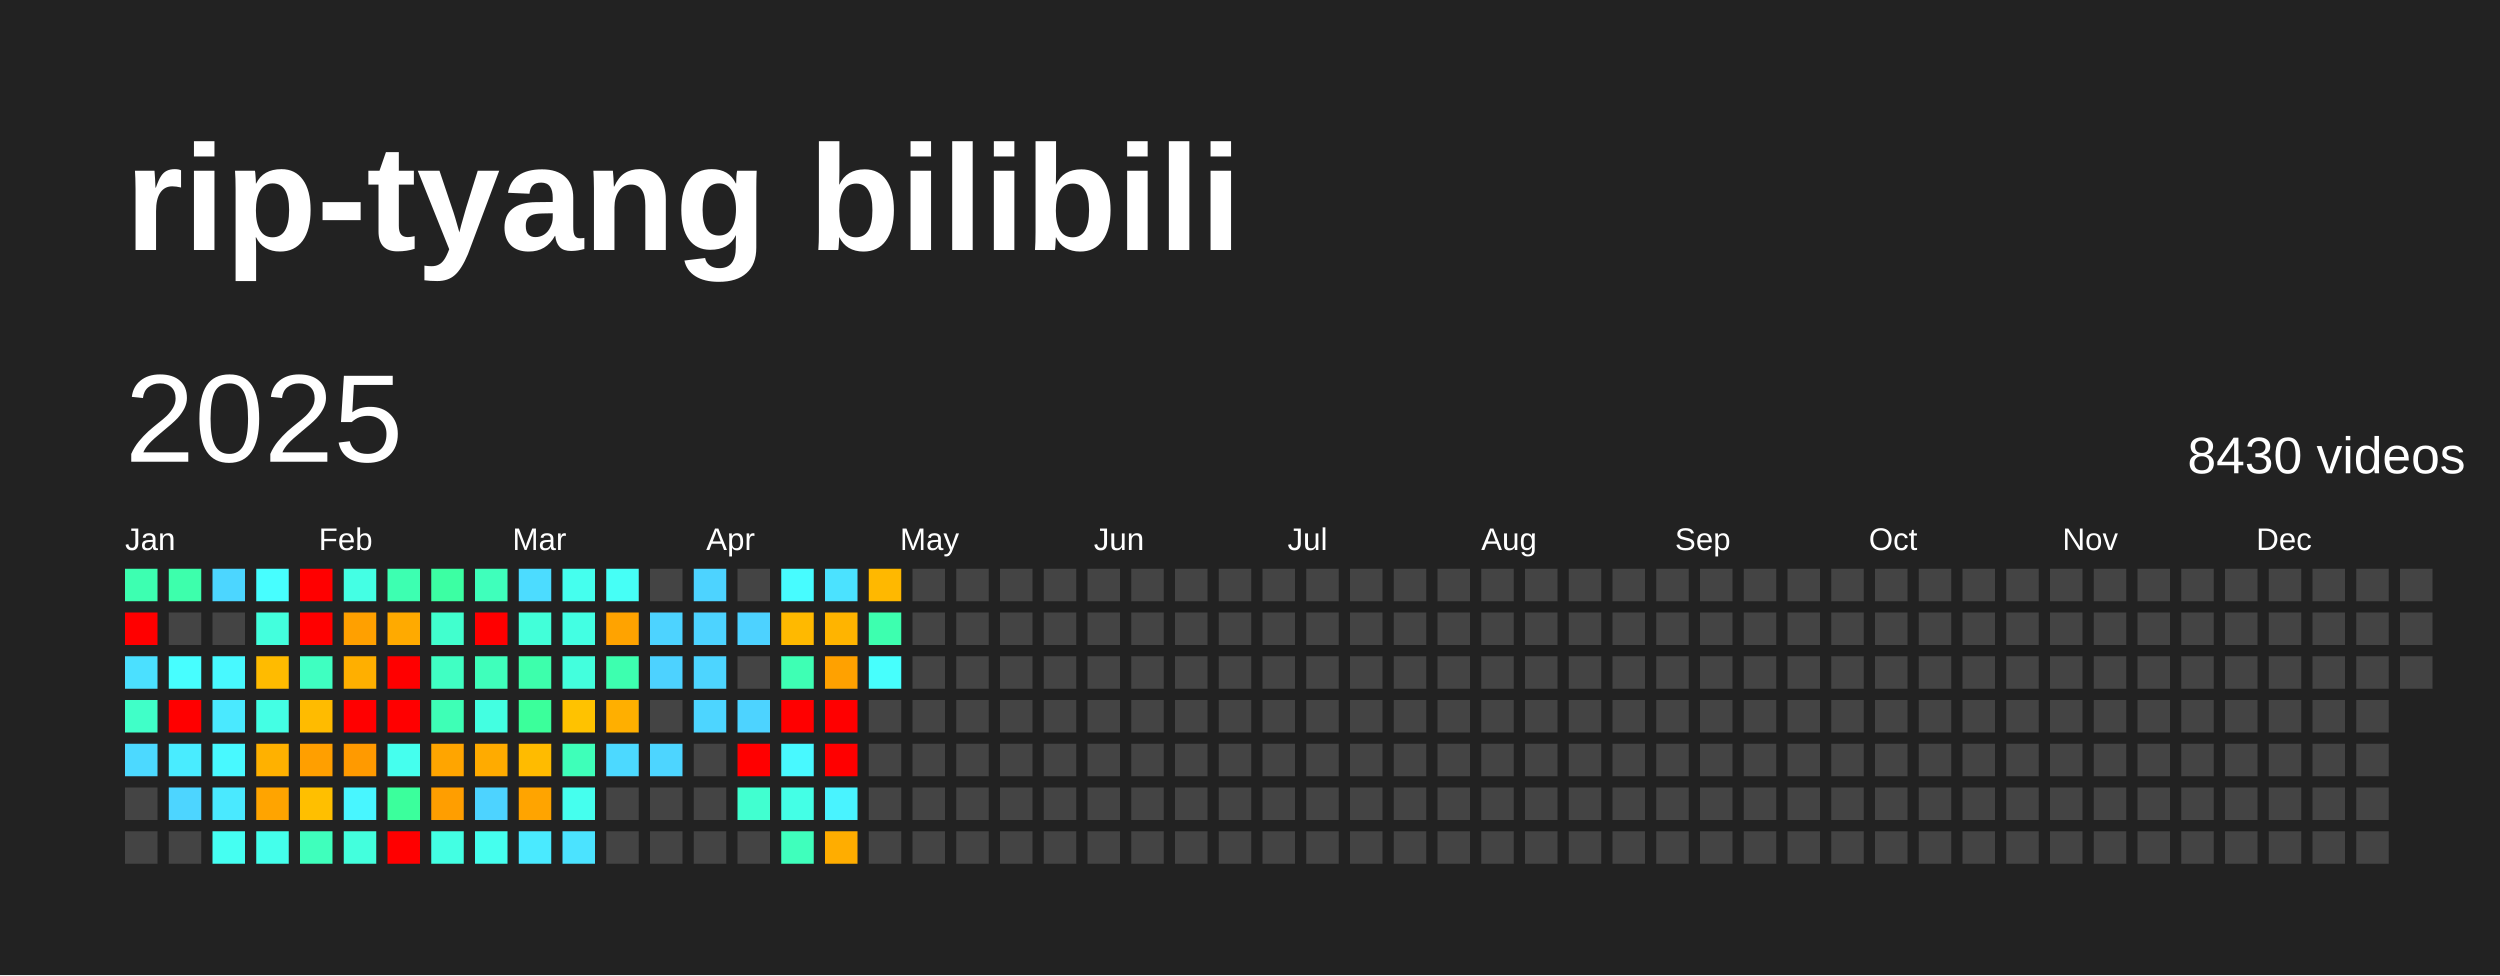
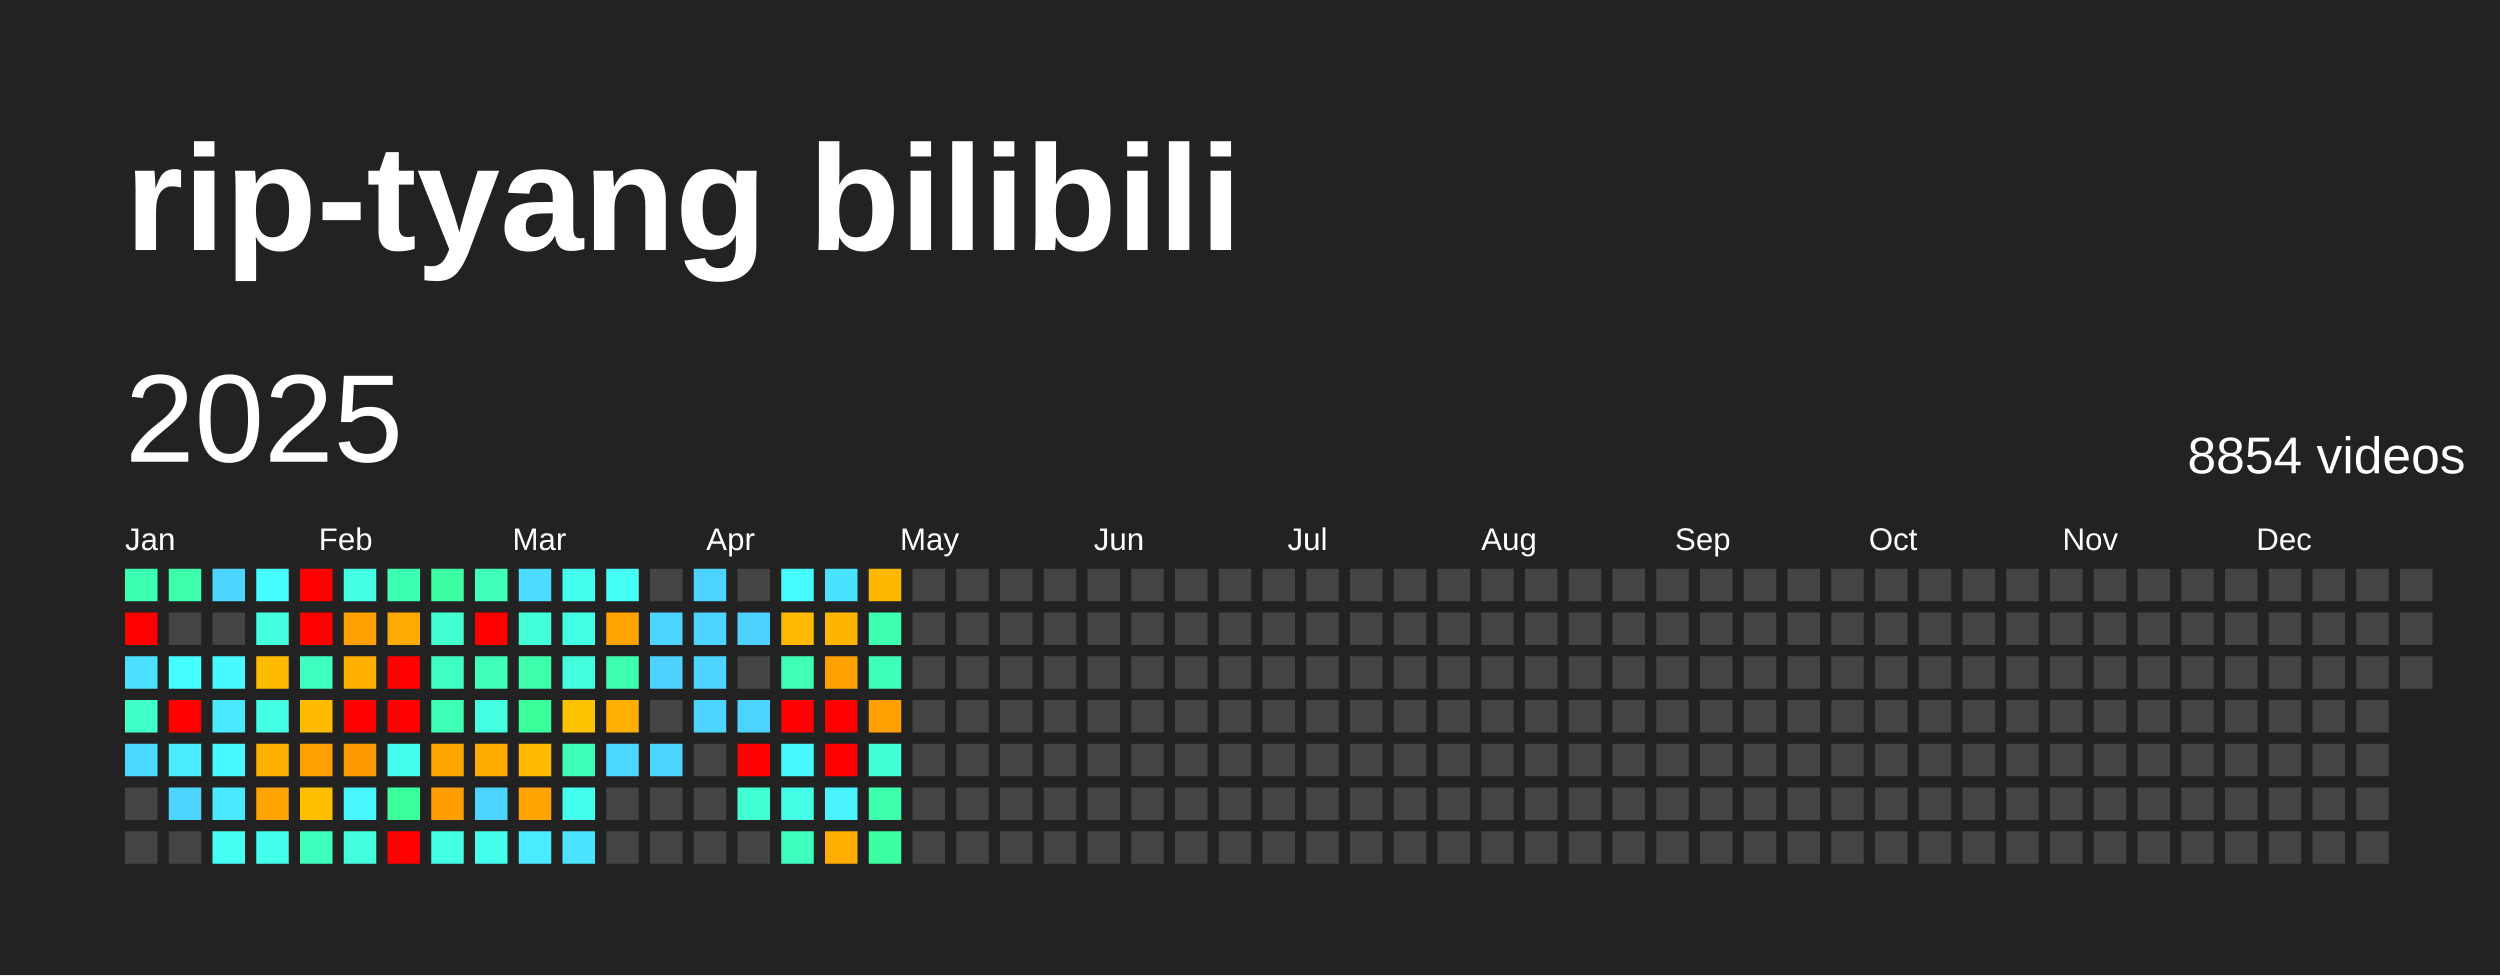
<svg xmlns="http://www.w3.org/2000/svg" baseProfile="full" height="78mm" version="1.1" viewBox="0,0,200,78" width="200mm">
  <defs />
  <rect fill="#222222" height="78" width="200" x="0" y="0" />
  <text fill="#FFFFFF" style="font-size:12px; font-family:Arial; font-weight:bold;" x="10" y="20">rip-tyang bilibili</text>
  <text dominant-baseline="hanging" fill="#FFFFFF" style="font-size:10.0px; font-family:Arial;" x="10" y="30">2025</text>
-   <text dominant-baseline="hanging" fill="#FFFFFF" style="font-size:4.125px; font-family:Arial;" x="175" y="35">8430 videos</text>
+   <text dominant-baseline="hanging" fill="#FFFFFF" style="font-size:4.125px; font-family:Arial;" x="175" y="35">8854 videos</text>
  <text fill="#FFFFFF" style="font-size:2.5px; font-family:Arial" x="10.0" y="44">Jan</text>
  <text fill="#FFFFFF" style="font-size:2.5px; font-family:Arial" x="25.5" y="44">Feb</text>
  <text fill="#FFFFFF" style="font-size:2.5px; font-family:Arial" x="41.0" y="44">Mar</text>
  <text fill="#FFFFFF" style="font-size:2.5px; font-family:Arial" x="56.5" y="44">Apr</text>
  <text fill="#FFFFFF" style="font-size:2.5px; font-family:Arial" x="72.0" y="44">May</text>
  <text fill="#FFFFFF" style="font-size:2.5px; font-family:Arial" x="87.5" y="44">Jun</text>
  <text fill="#FFFFFF" style="font-size:2.5px; font-family:Arial" x="103.0" y="44">Jul</text>
  <text fill="#FFFFFF" style="font-size:2.5px; font-family:Arial" x="118.5" y="44">Aug</text>
  <text fill="#FFFFFF" style="font-size:2.5px; font-family:Arial" x="134.0" y="44">Sep</text>
  <text fill="#FFFFFF" style="font-size:2.5px; font-family:Arial" x="149.5" y="44">Oct</text>
  <text fill="#FFFFFF" style="font-size:2.5px; font-family:Arial" x="165.0" y="44">Nov</text>
  <text fill="#FFFFFF" style="font-size:2.5px; font-family:Arial" x="180.5" y="44">Dec</text>
  <rect fill="#3dffb1" height="2.6" width="2.6" x="10.0" y="45.5" />
  <rect fill="red" height="2.6" width="2.6" x="10.0" y="49.0" />
  <rect fill="#4be0ff" height="2.6" width="2.6" x="10.0" y="52.5" />
  <rect fill="#40ffc8" height="2.6" width="2.6" x="10.0" y="56.0" />
  <rect fill="#4cd9ff" height="2.6" width="2.6" x="10.0" y="59.5" />
  <rect fill="#444444" height="2.6" width="2.6" x="10.0" y="63.0" />
  <rect fill="#444444" height="2.6" width="2.6" x="10.0" y="66.5" />
  <rect fill="#3dffac" height="2.6" width="2.6" x="13.5" y="45.5" />
  <rect fill="#444444" height="2.6" width="2.6" x="13.5" y="49.0" />
  <rect fill="#47feff" height="2.6" width="2.6" x="13.5" y="52.5" />
  <rect fill="red" height="2.6" width="2.6" x="13.5" y="56.0" />
  <rect fill="#49ecff" height="2.6" width="2.6" x="13.5" y="59.5" />
  <rect fill="#4dd5ff" height="2.6" width="2.6" x="13.5" y="63.0" />
  <rect fill="#444444" height="2.6" width="2.6" x="13.5" y="66.5" />
  <rect fill="#4cd6ff" height="2.6" width="2.6" x="17.0" y="45.5" />
  <rect fill="#444444" height="2.6" width="2.6" x="17.0" y="49.0" />
  <rect fill="#48f9ff" height="2.6" width="2.6" x="17.0" y="52.5" />
  <rect fill="#4ae9ff" height="2.6" width="2.6" x="17.0" y="56.0" />
  <rect fill="#48f9ff" height="2.6" width="2.6" x="17.0" y="59.5" />
  <rect fill="#4ae9ff" height="2.6" width="2.6" x="17.0" y="63.0" />
  <rect fill="#45fff2" height="2.6" width="2.6" x="17.0" y="66.5" />
  <rect fill="#47feff" height="2.6" width="2.6" x="20.5" y="45.5" />
  <rect fill="#43ffdd" height="2.6" width="2.6" x="20.5" y="49.0" />
  <rect fill="#ffbb00" height="2.6" width="2.6" x="20.5" y="52.5" />
  <rect fill="#44ffe4" height="2.6" width="2.6" x="20.5" y="56.0" />
  <rect fill="#ffb100" height="2.6" width="2.6" x="20.5" y="59.5" />
  <rect fill="#ffa400" height="2.6" width="2.6" x="20.5" y="63.0" />
  <rect fill="#44ffeb" height="2.6" width="2.6" x="20.5" y="66.5" />
  <rect fill="red" height="2.6" width="2.6" x="24.0" y="45.5" />
  <rect fill="red" height="2.6" width="2.6" x="24.0" y="49.0" />
  <rect fill="#3fffc1" height="2.6" width="2.6" x="24.0" y="52.5" />
  <rect fill="#ffbb00" height="2.6" width="2.6" x="24.0" y="56.0" />
  <rect fill="#ff9f00" height="2.6" width="2.6" x="24.0" y="59.5" />
  <rect fill="#ffbf00" height="2.6" width="2.6" x="24.0" y="63.0" />
  <rect fill="#3fffbc" height="2.6" width="2.6" x="24.0" y="66.5" />
  <rect fill="#44ffe4" height="2.6" width="2.6" x="27.5" y="45.5" />
  <rect fill="#ffa000" height="2.6" width="2.6" x="27.5" y="49.0" />
  <rect fill="#ffaf00" height="2.6" width="2.6" x="27.5" y="52.5" />
  <rect fill="red" height="2.6" width="2.6" x="27.5" y="56.0" />
  <rect fill="#ff9a00" height="2.6" width="2.6" x="27.5" y="59.5" />
  <rect fill="#48f6ff" height="2.6" width="2.6" x="27.5" y="63.0" />
  <rect fill="#43ffdd" height="2.6" width="2.6" x="27.5" y="66.5" />
  <rect fill="#3dffb1" height="2.6" width="2.6" x="31.0" y="45.5" />
  <rect fill="#ffaa00" height="2.6" width="2.6" x="31.0" y="49.0" />
  <rect fill="red" height="2.6" width="2.6" x="31.0" y="52.5" />
  <rect fill="red" height="2.6" width="2.6" x="31.0" y="56.0" />
  <rect fill="#45ffee" height="2.6" width="2.6" x="31.0" y="59.5" />
  <rect fill="#3bff9c" height="2.6" width="2.6" x="31.0" y="63.0" />
  <rect fill="red" height="2.6" width="2.6" x="31.0" y="66.5" />
  <rect fill="#3cffa3" height="2.6" width="2.6" x="34.5" y="45.5" />
  <rect fill="#41ffce" height="2.6" width="2.6" x="34.5" y="49.0" />
  <rect fill="#40ffc3" height="2.6" width="2.6" x="34.5" y="52.5" />
  <rect fill="#3effb6" height="2.6" width="2.6" x="34.5" y="56.0" />
  <rect fill="#ffa500" height="2.6" width="2.6" x="34.5" y="59.5" />
  <rect fill="#ff9e00" height="2.6" width="2.6" x="34.5" y="63.0" />
  <rect fill="#43ffe3" height="2.6" width="2.6" x="34.5" y="66.5" />
  <rect fill="#3fffbb" height="2.6" width="2.6" x="38.0" y="45.5" />
  <rect fill="red" height="2.6" width="2.6" x="38.0" y="49.0" />
  <rect fill="#3fffbb" height="2.6" width="2.6" x="38.0" y="52.5" />
  <rect fill="#43ffe1" height="2.6" width="2.6" x="38.0" y="56.0" />
  <rect fill="#ffab00" height="2.6" width="2.6" x="38.0" y="59.5" />
  <rect fill="#4dd3ff" height="2.6" width="2.6" x="38.0" y="63.0" />
  <rect fill="#45ffee" height="2.6" width="2.6" x="38.0" y="66.5" />
  <rect fill="#4cdcff" height="2.6" width="2.6" x="41.5" y="45.5" />
  <rect fill="#42ffd9" height="2.6" width="2.6" x="41.5" y="49.0" />
  <rect fill="#3dffac" height="2.6" width="2.6" x="41.5" y="52.5" />
  <rect fill="#3bff9b" height="2.6" width="2.6" x="41.5" y="56.0" />
  <rect fill="#ffbb00" height="2.6" width="2.6" x="41.5" y="59.5" />
  <rect fill="#ffa400" height="2.6" width="2.6" x="41.5" y="63.0" />
  <rect fill="#4aeaff" height="2.6" width="2.6" x="41.5" y="66.5" />
  <rect fill="#45ffee" height="2.6" width="2.6" x="45.0" y="45.5" />
  <rect fill="#43ffe3" height="2.6" width="2.6" x="45.0" y="49.0" />
  <rect fill="#43ffdd" height="2.6" width="2.6" x="45.0" y="52.5" />
  <rect fill="#ffc200" height="2.6" width="2.6" x="45.0" y="56.0" />
  <rect fill="#3effb9" height="2.6" width="2.6" x="45.0" y="59.5" />
  <rect fill="#45ffee" height="2.6" width="2.6" x="45.0" y="63.0" />
  <rect fill="#4be3ff" height="2.6" width="2.6" x="45.0" y="66.5" />
  <rect fill="#46fff6" height="2.6" width="2.6" x="48.5" y="45.5" />
  <rect fill="#ffa300" height="2.6" width="2.6" x="48.5" y="49.0" />
  <rect fill="#3dffaf" height="2.6" width="2.6" x="48.5" y="52.5" />
  <rect fill="#ffaf00" height="2.6" width="2.6" x="48.5" y="56.0" />
  <rect fill="#4cd9ff" height="2.6" width="2.6" x="48.5" y="59.5" />
  <rect fill="#444444" height="2.6" width="2.6" x="48.5" y="63.0" />
  <rect fill="#444444" height="2.6" width="2.6" x="48.5" y="66.5" />
  <rect fill="#444444" height="2.6" width="2.6" x="52.0" y="45.5" />
  <rect fill="#4dd3ff" height="2.6" width="2.6" x="52.0" y="49.0" />
  <rect fill="#4dd2ff" height="2.6" width="2.6" x="52.0" y="52.5" />
  <rect fill="#444444" height="2.6" width="2.6" x="52.0" y="56.0" />
  <rect fill="#4dd5ff" height="2.6" width="2.6" x="52.0" y="59.5" />
  <rect fill="#444444" height="2.6" width="2.6" x="52.0" y="63.0" />
  <rect fill="#444444" height="2.6" width="2.6" x="52.0" y="66.5" />
  <rect fill="#4dd3ff" height="2.6" width="2.6" x="55.5" y="45.5" />
  <rect fill="#4dd3ff" height="2.6" width="2.6" x="55.5" y="49.0" />
  <rect fill="#4dd5ff" height="2.6" width="2.6" x="55.5" y="52.5" />
  <rect fill="#4dd5ff" height="2.6" width="2.6" x="55.5" y="56.0" />
  <rect fill="#444444" height="2.6" width="2.6" x="55.5" y="59.5" />
  <rect fill="#444444" height="2.6" width="2.6" x="55.5" y="63.0" />
  <rect fill="#444444" height="2.6" width="2.6" x="55.5" y="66.5" />
  <rect fill="#444444" height="2.6" width="2.6" x="59.0" y="45.5" />
  <rect fill="#4dd2ff" height="2.6" width="2.6" x="59.0" y="49.0" />
  <rect fill="#444444" height="2.6" width="2.6" x="59.0" y="52.5" />
  <rect fill="#4dd3ff" height="2.6" width="2.6" x="59.0" y="56.0" />
  <rect fill="red" height="2.6" width="2.6" x="59.0" y="59.5" />
  <rect fill="#41ffd0" height="2.6" width="2.6" x="59.0" y="63.0" />
  <rect fill="#444444" height="2.6" width="2.6" x="59.0" y="66.5" />
  <rect fill="#47fcff" height="2.6" width="2.6" x="62.5" y="45.5" />
  <rect fill="#ffb900" height="2.6" width="2.6" x="62.5" y="49.0" />
  <rect fill="#3effb4" height="2.6" width="2.6" x="62.5" y="52.5" />
  <rect fill="red" height="2.6" width="2.6" x="62.5" y="56.0" />
  <rect fill="#48f9ff" height="2.6" width="2.6" x="62.5" y="59.5" />
  <rect fill="#44ffe6" height="2.6" width="2.6" x="62.5" y="63.0" />
  <rect fill="#3fffbc" height="2.6" width="2.6" x="62.5" y="66.5" />
  <rect fill="#4be2ff" height="2.6" width="2.6" x="66.0" y="45.5" />
  <rect fill="#ffb400" height="2.6" width="2.6" x="66.0" y="49.0" />
  <rect fill="#ffa100" height="2.6" width="2.6" x="66.0" y="52.5" />
  <rect fill="red" height="2.6" width="2.6" x="66.0" y="56.0" />
  <rect fill="red" height="2.6" width="2.6" x="66.0" y="59.5" />
  <rect fill="#49f3ff" height="2.6" width="2.6" x="66.0" y="63.0" />
  <rect fill="#ffad00" height="2.6" width="2.6" x="66.0" y="66.5" />
  <rect fill="#ffb800" height="2.6" width="2.6" x="69.5" y="45.5" />
  <rect fill="#3dffaf" height="2.6" width="2.6" x="69.5" y="49.0" />
-   <rect fill="#47fffd" height="2.6" width="2.6" x="69.5" y="52.5" />
-   <rect fill="#444444" height="2.6" width="2.6" x="69.5" y="56.0" />
-   <rect fill="#444444" height="2.6" width="2.6" x="69.5" y="59.5" />
-   <rect fill="#444444" height="2.6" width="2.6" x="69.5" y="63.0" />
-   <rect fill="#444444" height="2.6" width="2.6" x="69.5" y="66.5" />
+   <rect fill="#3effb9" height="2.6" width="2.6" x="69.5" y="52.5" />
+   <rect fill="#ffa000" height="2.6" width="2.6" x="69.5" y="56.0" />
+   <rect fill="#42ffd5" height="2.6" width="2.6" x="69.5" y="59.5" />
+   <rect fill="#3dffac" height="2.6" width="2.6" x="69.5" y="63.0" />
+   <rect fill="#3cffa2" height="2.6" width="2.6" x="69.5" y="66.5" />
  <rect fill="#444444" height="2.6" width="2.6" x="73.0" y="45.5" />
  <rect fill="#444444" height="2.6" width="2.6" x="73.0" y="49.0" />
  <rect fill="#444444" height="2.6" width="2.6" x="73.0" y="52.5" />
  <rect fill="#444444" height="2.6" width="2.6" x="73.0" y="56.0" />
  <rect fill="#444444" height="2.6" width="2.6" x="73.0" y="59.5" />
  <rect fill="#444444" height="2.6" width="2.6" x="73.0" y="63.0" />
  <rect fill="#444444" height="2.6" width="2.6" x="73.0" y="66.5" />
  <rect fill="#444444" height="2.6" width="2.6" x="76.5" y="45.5" />
  <rect fill="#444444" height="2.6" width="2.6" x="76.5" y="49.0" />
  <rect fill="#444444" height="2.6" width="2.6" x="76.5" y="52.5" />
  <rect fill="#444444" height="2.6" width="2.6" x="76.5" y="56.0" />
  <rect fill="#444444" height="2.6" width="2.6" x="76.5" y="59.5" />
  <rect fill="#444444" height="2.6" width="2.6" x="76.5" y="63.0" />
  <rect fill="#444444" height="2.6" width="2.6" x="76.5" y="66.5" />
  <rect fill="#444444" height="2.6" width="2.6" x="80.0" y="45.5" />
  <rect fill="#444444" height="2.6" width="2.6" x="80.0" y="49.0" />
  <rect fill="#444444" height="2.6" width="2.6" x="80.0" y="52.5" />
  <rect fill="#444444" height="2.6" width="2.6" x="80.0" y="56.0" />
  <rect fill="#444444" height="2.6" width="2.6" x="80.0" y="59.5" />
  <rect fill="#444444" height="2.6" width="2.6" x="80.0" y="63.0" />
  <rect fill="#444444" height="2.6" width="2.6" x="80.0" y="66.5" />
  <rect fill="#444444" height="2.6" width="2.6" x="83.5" y="45.5" />
  <rect fill="#444444" height="2.6" width="2.6" x="83.5" y="49.0" />
  <rect fill="#444444" height="2.6" width="2.6" x="83.5" y="52.5" />
  <rect fill="#444444" height="2.6" width="2.6" x="83.5" y="56.0" />
  <rect fill="#444444" height="2.6" width="2.6" x="83.5" y="59.5" />
  <rect fill="#444444" height="2.6" width="2.6" x="83.5" y="63.0" />
  <rect fill="#444444" height="2.6" width="2.6" x="83.5" y="66.5" />
  <rect fill="#444444" height="2.6" width="2.6" x="87.0" y="45.5" />
  <rect fill="#444444" height="2.6" width="2.6" x="87.0" y="49.0" />
  <rect fill="#444444" height="2.6" width="2.6" x="87.0" y="52.5" />
  <rect fill="#444444" height="2.6" width="2.6" x="87.0" y="56.0" />
  <rect fill="#444444" height="2.6" width="2.6" x="87.0" y="59.5" />
  <rect fill="#444444" height="2.6" width="2.6" x="87.0" y="63.0" />
  <rect fill="#444444" height="2.6" width="2.6" x="87.0" y="66.5" />
  <rect fill="#444444" height="2.6" width="2.6" x="90.5" y="45.5" />
  <rect fill="#444444" height="2.6" width="2.6" x="90.5" y="49.0" />
  <rect fill="#444444" height="2.6" width="2.6" x="90.5" y="52.5" />
  <rect fill="#444444" height="2.6" width="2.6" x="90.5" y="56.0" />
  <rect fill="#444444" height="2.6" width="2.6" x="90.5" y="59.5" />
  <rect fill="#444444" height="2.6" width="2.6" x="90.5" y="63.0" />
  <rect fill="#444444" height="2.6" width="2.6" x="90.5" y="66.5" />
  <rect fill="#444444" height="2.6" width="2.6" x="94.0" y="45.5" />
  <rect fill="#444444" height="2.6" width="2.6" x="94.0" y="49.0" />
  <rect fill="#444444" height="2.6" width="2.6" x="94.0" y="52.5" />
  <rect fill="#444444" height="2.6" width="2.6" x="94.0" y="56.0" />
  <rect fill="#444444" height="2.6" width="2.6" x="94.0" y="59.5" />
  <rect fill="#444444" height="2.6" width="2.6" x="94.0" y="63.0" />
  <rect fill="#444444" height="2.6" width="2.6" x="94.0" y="66.5" />
  <rect fill="#444444" height="2.6" width="2.6" x="97.5" y="45.5" />
  <rect fill="#444444" height="2.6" width="2.6" x="97.5" y="49.0" />
  <rect fill="#444444" height="2.6" width="2.6" x="97.5" y="52.5" />
  <rect fill="#444444" height="2.6" width="2.6" x="97.5" y="56.0" />
  <rect fill="#444444" height="2.6" width="2.6" x="97.5" y="59.5" />
  <rect fill="#444444" height="2.6" width="2.6" x="97.5" y="63.0" />
  <rect fill="#444444" height="2.6" width="2.6" x="97.5" y="66.5" />
  <rect fill="#444444" height="2.6" width="2.6" x="101.0" y="45.5" />
  <rect fill="#444444" height="2.6" width="2.6" x="101.0" y="49.0" />
  <rect fill="#444444" height="2.6" width="2.6" x="101.0" y="52.5" />
  <rect fill="#444444" height="2.6" width="2.6" x="101.0" y="56.0" />
  <rect fill="#444444" height="2.6" width="2.6" x="101.0" y="59.5" />
  <rect fill="#444444" height="2.6" width="2.6" x="101.0" y="63.0" />
  <rect fill="#444444" height="2.6" width="2.6" x="101.0" y="66.5" />
  <rect fill="#444444" height="2.6" width="2.6" x="104.5" y="45.5" />
  <rect fill="#444444" height="2.6" width="2.6" x="104.5" y="49.0" />
  <rect fill="#444444" height="2.6" width="2.6" x="104.5" y="52.5" />
  <rect fill="#444444" height="2.6" width="2.6" x="104.5" y="56.0" />
  <rect fill="#444444" height="2.6" width="2.6" x="104.5" y="59.5" />
  <rect fill="#444444" height="2.6" width="2.6" x="104.5" y="63.0" />
  <rect fill="#444444" height="2.6" width="2.6" x="104.5" y="66.5" />
  <rect fill="#444444" height="2.6" width="2.6" x="108.0" y="45.5" />
  <rect fill="#444444" height="2.6" width="2.6" x="108.0" y="49.0" />
  <rect fill="#444444" height="2.6" width="2.6" x="108.0" y="52.5" />
  <rect fill="#444444" height="2.6" width="2.6" x="108.0" y="56.0" />
  <rect fill="#444444" height="2.6" width="2.6" x="108.0" y="59.5" />
  <rect fill="#444444" height="2.6" width="2.6" x="108.0" y="63.0" />
  <rect fill="#444444" height="2.6" width="2.6" x="108.0" y="66.5" />
  <rect fill="#444444" height="2.6" width="2.6" x="111.5" y="45.5" />
  <rect fill="#444444" height="2.6" width="2.6" x="111.5" y="49.0" />
  <rect fill="#444444" height="2.6" width="2.6" x="111.5" y="52.5" />
  <rect fill="#444444" height="2.6" width="2.6" x="111.5" y="56.0" />
  <rect fill="#444444" height="2.6" width="2.6" x="111.5" y="59.5" />
  <rect fill="#444444" height="2.6" width="2.6" x="111.5" y="63.0" />
  <rect fill="#444444" height="2.6" width="2.6" x="111.5" y="66.5" />
  <rect fill="#444444" height="2.6" width="2.6" x="115.0" y="45.5" />
  <rect fill="#444444" height="2.6" width="2.6" x="115.0" y="49.0" />
  <rect fill="#444444" height="2.6" width="2.6" x="115.0" y="52.5" />
  <rect fill="#444444" height="2.6" width="2.6" x="115.0" y="56.0" />
  <rect fill="#444444" height="2.6" width="2.6" x="115.0" y="59.5" />
  <rect fill="#444444" height="2.6" width="2.6" x="115.0" y="63.0" />
  <rect fill="#444444" height="2.6" width="2.6" x="115.0" y="66.5" />
  <rect fill="#444444" height="2.6" width="2.6" x="118.5" y="45.5" />
  <rect fill="#444444" height="2.6" width="2.6" x="118.5" y="49.0" />
  <rect fill="#444444" height="2.6" width="2.6" x="118.5" y="52.5" />
  <rect fill="#444444" height="2.6" width="2.6" x="118.5" y="56.0" />
  <rect fill="#444444" height="2.6" width="2.6" x="118.5" y="59.5" />
  <rect fill="#444444" height="2.6" width="2.6" x="118.5" y="63.0" />
  <rect fill="#444444" height="2.6" width="2.6" x="118.5" y="66.5" />
  <rect fill="#444444" height="2.6" width="2.6" x="122.0" y="45.5" />
  <rect fill="#444444" height="2.6" width="2.6" x="122.0" y="49.0" />
  <rect fill="#444444" height="2.6" width="2.6" x="122.0" y="52.5" />
  <rect fill="#444444" height="2.6" width="2.6" x="122.0" y="56.0" />
  <rect fill="#444444" height="2.6" width="2.6" x="122.0" y="59.5" />
  <rect fill="#444444" height="2.6" width="2.6" x="122.0" y="63.0" />
  <rect fill="#444444" height="2.6" width="2.6" x="122.0" y="66.5" />
  <rect fill="#444444" height="2.6" width="2.6" x="125.5" y="45.5" />
  <rect fill="#444444" height="2.6" width="2.6" x="125.5" y="49.0" />
  <rect fill="#444444" height="2.6" width="2.6" x="125.5" y="52.5" />
  <rect fill="#444444" height="2.6" width="2.6" x="125.5" y="56.0" />
  <rect fill="#444444" height="2.6" width="2.6" x="125.5" y="59.5" />
  <rect fill="#444444" height="2.6" width="2.6" x="125.5" y="63.0" />
  <rect fill="#444444" height="2.6" width="2.6" x="125.5" y="66.5" />
  <rect fill="#444444" height="2.6" width="2.6" x="129.0" y="45.5" />
  <rect fill="#444444" height="2.6" width="2.6" x="129.0" y="49.0" />
  <rect fill="#444444" height="2.6" width="2.6" x="129.0" y="52.5" />
  <rect fill="#444444" height="2.6" width="2.6" x="129.0" y="56.0" />
  <rect fill="#444444" height="2.6" width="2.6" x="129.0" y="59.5" />
  <rect fill="#444444" height="2.6" width="2.6" x="129.0" y="63.0" />
  <rect fill="#444444" height="2.6" width="2.6" x="129.0" y="66.5" />
  <rect fill="#444444" height="2.6" width="2.6" x="132.5" y="45.5" />
  <rect fill="#444444" height="2.6" width="2.6" x="132.5" y="49.0" />
  <rect fill="#444444" height="2.6" width="2.6" x="132.5" y="52.5" />
  <rect fill="#444444" height="2.6" width="2.6" x="132.5" y="56.0" />
  <rect fill="#444444" height="2.6" width="2.6" x="132.5" y="59.5" />
  <rect fill="#444444" height="2.6" width="2.6" x="132.5" y="63.0" />
  <rect fill="#444444" height="2.6" width="2.6" x="132.5" y="66.5" />
  <rect fill="#444444" height="2.6" width="2.6" x="136.0" y="45.5" />
  <rect fill="#444444" height="2.6" width="2.6" x="136.0" y="49.0" />
  <rect fill="#444444" height="2.6" width="2.6" x="136.0" y="52.5" />
  <rect fill="#444444" height="2.6" width="2.6" x="136.0" y="56.0" />
  <rect fill="#444444" height="2.6" width="2.6" x="136.0" y="59.5" />
  <rect fill="#444444" height="2.6" width="2.6" x="136.0" y="63.0" />
  <rect fill="#444444" height="2.6" width="2.6" x="136.0" y="66.5" />
  <rect fill="#444444" height="2.6" width="2.6" x="139.5" y="45.5" />
  <rect fill="#444444" height="2.6" width="2.6" x="139.5" y="49.0" />
  <rect fill="#444444" height="2.6" width="2.6" x="139.5" y="52.5" />
  <rect fill="#444444" height="2.6" width="2.6" x="139.5" y="56.0" />
  <rect fill="#444444" height="2.6" width="2.6" x="139.5" y="59.5" />
  <rect fill="#444444" height="2.6" width="2.6" x="139.5" y="63.0" />
  <rect fill="#444444" height="2.6" width="2.6" x="139.5" y="66.5" />
  <rect fill="#444444" height="2.6" width="2.6" x="143.0" y="45.5" />
  <rect fill="#444444" height="2.6" width="2.6" x="143.0" y="49.0" />
  <rect fill="#444444" height="2.6" width="2.6" x="143.0" y="52.5" />
  <rect fill="#444444" height="2.6" width="2.6" x="143.0" y="56.0" />
  <rect fill="#444444" height="2.6" width="2.6" x="143.0" y="59.5" />
  <rect fill="#444444" height="2.6" width="2.6" x="143.0" y="63.0" />
  <rect fill="#444444" height="2.6" width="2.6" x="143.0" y="66.5" />
  <rect fill="#444444" height="2.6" width="2.6" x="146.5" y="45.5" />
  <rect fill="#444444" height="2.6" width="2.6" x="146.5" y="49.0" />
  <rect fill="#444444" height="2.6" width="2.6" x="146.5" y="52.5" />
  <rect fill="#444444" height="2.6" width="2.6" x="146.5" y="56.0" />
  <rect fill="#444444" height="2.6" width="2.6" x="146.5" y="59.5" />
  <rect fill="#444444" height="2.6" width="2.6" x="146.5" y="63.0" />
  <rect fill="#444444" height="2.6" width="2.6" x="146.5" y="66.5" />
  <rect fill="#444444" height="2.6" width="2.6" x="150.0" y="45.5" />
  <rect fill="#444444" height="2.6" width="2.6" x="150.0" y="49.0" />
  <rect fill="#444444" height="2.6" width="2.6" x="150.0" y="52.5" />
  <rect fill="#444444" height="2.6" width="2.6" x="150.0" y="56.0" />
  <rect fill="#444444" height="2.6" width="2.6" x="150.0" y="59.5" />
  <rect fill="#444444" height="2.6" width="2.6" x="150.0" y="63.0" />
  <rect fill="#444444" height="2.6" width="2.6" x="150.0" y="66.5" />
  <rect fill="#444444" height="2.6" width="2.6" x="153.5" y="45.5" />
  <rect fill="#444444" height="2.6" width="2.6" x="153.5" y="49.0" />
  <rect fill="#444444" height="2.6" width="2.6" x="153.5" y="52.5" />
  <rect fill="#444444" height="2.6" width="2.6" x="153.5" y="56.0" />
  <rect fill="#444444" height="2.6" width="2.6" x="153.5" y="59.5" />
  <rect fill="#444444" height="2.6" width="2.6" x="153.5" y="63.0" />
  <rect fill="#444444" height="2.6" width="2.6" x="153.5" y="66.5" />
  <rect fill="#444444" height="2.6" width="2.6" x="157.0" y="45.5" />
  <rect fill="#444444" height="2.6" width="2.6" x="157.0" y="49.0" />
  <rect fill="#444444" height="2.6" width="2.6" x="157.0" y="52.5" />
  <rect fill="#444444" height="2.6" width="2.6" x="157.0" y="56.0" />
  <rect fill="#444444" height="2.6" width="2.6" x="157.0" y="59.5" />
  <rect fill="#444444" height="2.6" width="2.6" x="157.0" y="63.0" />
  <rect fill="#444444" height="2.6" width="2.6" x="157.0" y="66.5" />
  <rect fill="#444444" height="2.6" width="2.6" x="160.5" y="45.5" />
  <rect fill="#444444" height="2.6" width="2.6" x="160.5" y="49.0" />
  <rect fill="#444444" height="2.6" width="2.6" x="160.5" y="52.5" />
  <rect fill="#444444" height="2.6" width="2.6" x="160.5" y="56.0" />
  <rect fill="#444444" height="2.6" width="2.6" x="160.5" y="59.5" />
  <rect fill="#444444" height="2.6" width="2.6" x="160.5" y="63.0" />
  <rect fill="#444444" height="2.6" width="2.6" x="160.5" y="66.5" />
  <rect fill="#444444" height="2.6" width="2.6" x="164.0" y="45.5" />
  <rect fill="#444444" height="2.6" width="2.6" x="164.0" y="49.0" />
  <rect fill="#444444" height="2.6" width="2.6" x="164.0" y="52.5" />
  <rect fill="#444444" height="2.6" width="2.6" x="164.0" y="56.0" />
  <rect fill="#444444" height="2.6" width="2.6" x="164.0" y="59.5" />
  <rect fill="#444444" height="2.6" width="2.6" x="164.0" y="63.0" />
  <rect fill="#444444" height="2.6" width="2.6" x="164.0" y="66.5" />
  <rect fill="#444444" height="2.6" width="2.6" x="167.5" y="45.5" />
  <rect fill="#444444" height="2.6" width="2.6" x="167.5" y="49.0" />
  <rect fill="#444444" height="2.6" width="2.6" x="167.5" y="52.5" />
  <rect fill="#444444" height="2.6" width="2.6" x="167.5" y="56.0" />
  <rect fill="#444444" height="2.6" width="2.6" x="167.5" y="59.5" />
  <rect fill="#444444" height="2.6" width="2.6" x="167.5" y="63.0" />
  <rect fill="#444444" height="2.6" width="2.6" x="167.5" y="66.5" />
  <rect fill="#444444" height="2.6" width="2.6" x="171.0" y="45.5" />
  <rect fill="#444444" height="2.6" width="2.6" x="171.0" y="49.0" />
  <rect fill="#444444" height="2.6" width="2.6" x="171.0" y="52.5" />
  <rect fill="#444444" height="2.6" width="2.6" x="171.0" y="56.0" />
  <rect fill="#444444" height="2.6" width="2.6" x="171.0" y="59.5" />
  <rect fill="#444444" height="2.6" width="2.6" x="171.0" y="63.0" />
  <rect fill="#444444" height="2.6" width="2.6" x="171.0" y="66.5" />
  <rect fill="#444444" height="2.6" width="2.6" x="174.5" y="45.5" />
  <rect fill="#444444" height="2.6" width="2.6" x="174.5" y="49.0" />
  <rect fill="#444444" height="2.6" width="2.6" x="174.5" y="52.5" />
  <rect fill="#444444" height="2.6" width="2.6" x="174.5" y="56.0" />
  <rect fill="#444444" height="2.6" width="2.6" x="174.5" y="59.5" />
  <rect fill="#444444" height="2.6" width="2.6" x="174.5" y="63.0" />
  <rect fill="#444444" height="2.6" width="2.6" x="174.5" y="66.5" />
  <rect fill="#444444" height="2.6" width="2.6" x="178.0" y="45.5" />
  <rect fill="#444444" height="2.6" width="2.6" x="178.0" y="49.0" />
  <rect fill="#444444" height="2.6" width="2.6" x="178.0" y="52.5" />
  <rect fill="#444444" height="2.6" width="2.6" x="178.0" y="56.0" />
  <rect fill="#444444" height="2.6" width="2.6" x="178.0" y="59.5" />
  <rect fill="#444444" height="2.6" width="2.6" x="178.0" y="63.0" />
  <rect fill="#444444" height="2.6" width="2.6" x="178.0" y="66.5" />
  <rect fill="#444444" height="2.6" width="2.6" x="181.5" y="45.5" />
  <rect fill="#444444" height="2.6" width="2.6" x="181.5" y="49.0" />
  <rect fill="#444444" height="2.6" width="2.6" x="181.5" y="52.5" />
  <rect fill="#444444" height="2.6" width="2.6" x="181.5" y="56.0" />
  <rect fill="#444444" height="2.6" width="2.6" x="181.5" y="59.5" />
  <rect fill="#444444" height="2.6" width="2.6" x="181.5" y="63.0" />
  <rect fill="#444444" height="2.6" width="2.6" x="181.5" y="66.5" />
  <rect fill="#444444" height="2.6" width="2.6" x="185.0" y="45.5" />
  <rect fill="#444444" height="2.6" width="2.6" x="185.0" y="49.0" />
  <rect fill="#444444" height="2.6" width="2.6" x="185.0" y="52.5" />
  <rect fill="#444444" height="2.6" width="2.6" x="185.0" y="56.0" />
  <rect fill="#444444" height="2.6" width="2.6" x="185.0" y="59.5" />
  <rect fill="#444444" height="2.6" width="2.6" x="185.0" y="63.0" />
  <rect fill="#444444" height="2.6" width="2.6" x="185.0" y="66.5" />
  <rect fill="#444444" height="2.6" width="2.6" x="188.5" y="45.5" />
  <rect fill="#444444" height="2.6" width="2.6" x="188.5" y="49.0" />
  <rect fill="#444444" height="2.6" width="2.6" x="188.5" y="52.5" />
  <rect fill="#444444" height="2.6" width="2.6" x="188.5" y="56.0" />
  <rect fill="#444444" height="2.6" width="2.6" x="188.5" y="59.5" />
  <rect fill="#444444" height="2.6" width="2.6" x="188.5" y="63.0" />
  <rect fill="#444444" height="2.6" width="2.6" x="188.5" y="66.5" />
  <rect fill="#444444" height="2.6" width="2.6" x="192.0" y="45.5" />
  <rect fill="#444444" height="2.6" width="2.6" x="192.0" y="49.0" />
  <rect fill="#444444" height="2.6" width="2.6" x="192.0" y="52.5" />
</svg>
